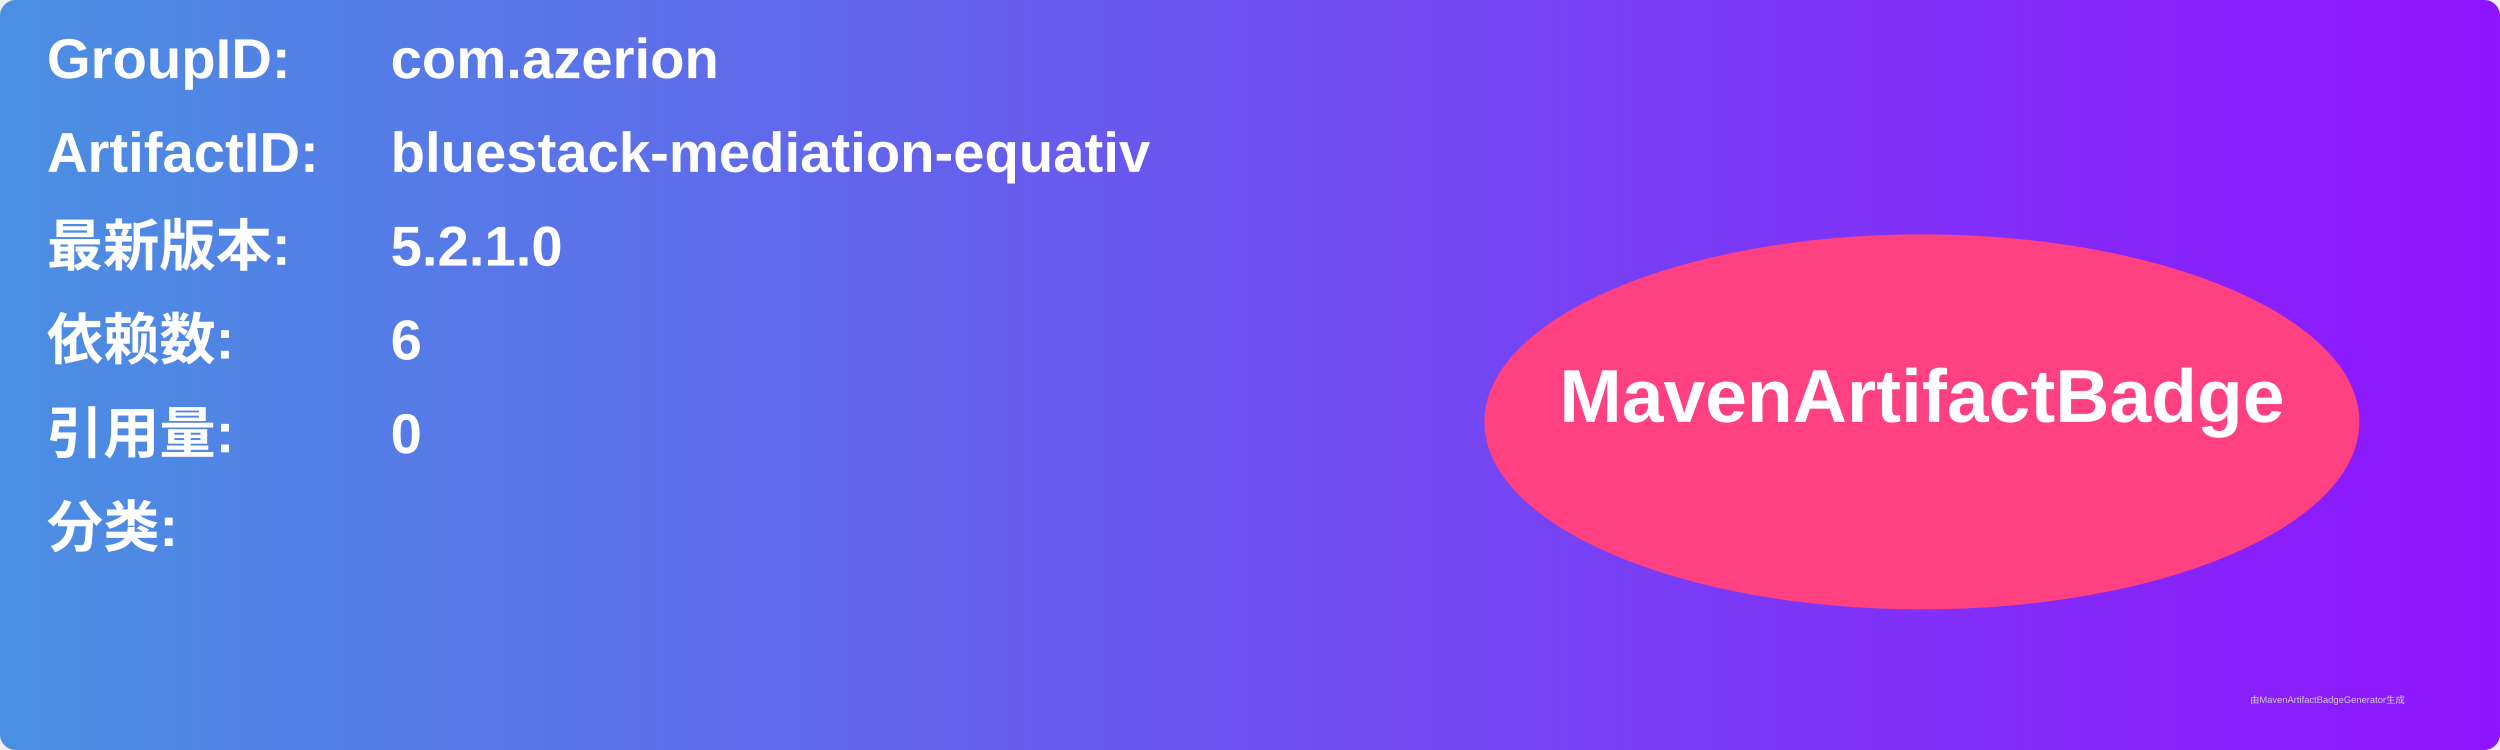
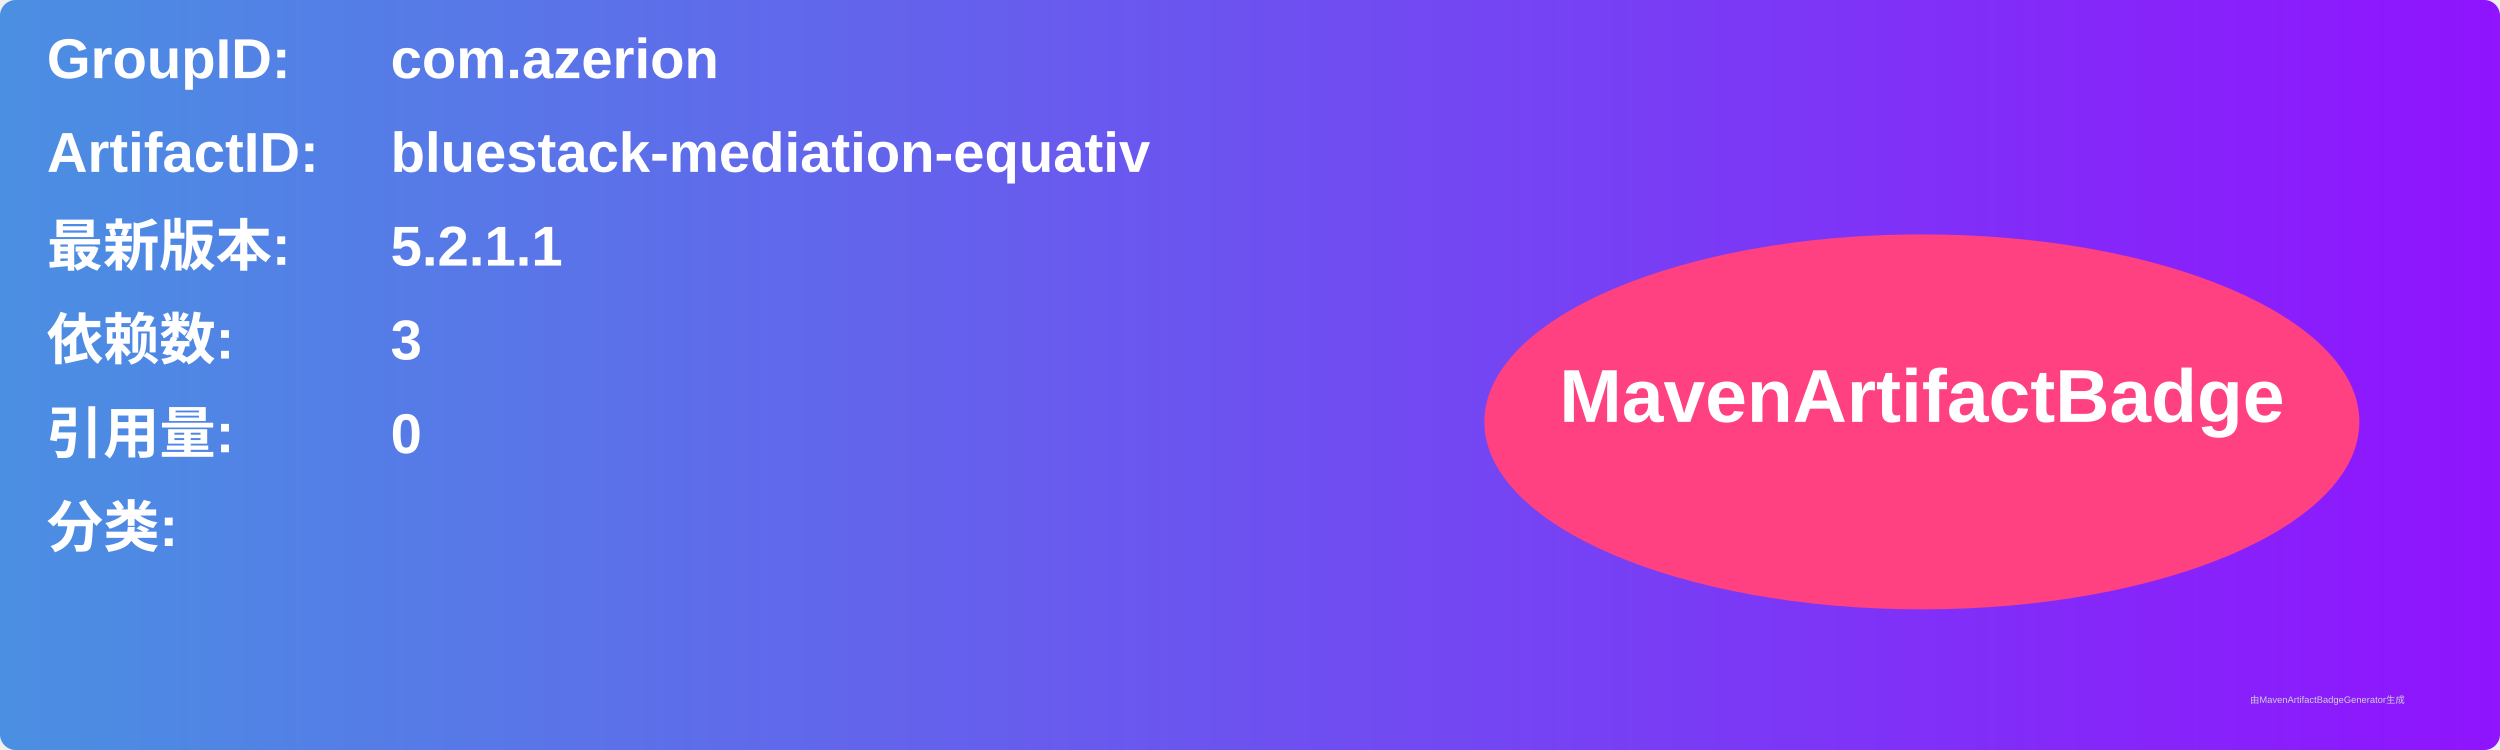
<svg xmlns="http://www.w3.org/2000/svg" width="800" height="240" viewBox="0 0 800 240">
  <linearGradient id="grad" x1="0%" y1="0%" x2="100%" y2="0%">
    <stop offset="0%" stop-color="#4a90e2" />
    <stop offset="100%" stop-color="#9013fe" />
  </linearGradient>
  <rect width="100%" height="100%" rx="5" ry="5" fill="url(#grad)" />
  <g transform="translate(15, 15)">
    <text x="0" y="10" font-family="Arial" font-size="18" fill="white" font-weight="bold" width="260">GroupID:</text>
    <text x="110" y="10" font-family="Arial" font-size="18" fill="white" font-weight="bold" width="460">com.azerion</text>
    <text x="0" y="40" font-family="Arial" font-size="18" fill="white" font-weight="bold" width="260">ArtifactID:</text>
    <text x="110" y="40" font-family="Arial" font-size="18" fill="white" font-weight="bold" width="460">bluestack-mediation-equativ</text>
    <text x="0" y="70" font-family="Arial" font-size="18" fill="white" font-weight="bold">最新版本:</text>
    <text x="110" y="70" font-family="Arial" font-size="18" fill="white" font-weight="bold">
-       <tspan font-weight="bold">5.2.1.0</tspan>
+       <tspan font-weight="bold">5.2.1.1</tspan>
    </text>
    <text x="0" y="100" font-family="Arial" font-size="18" fill="white" font-weight="bold">依赖数: </text>
    <text x="110" y="100" font-family="Arial" font-size="18" fill="white">
-       <tspan font-weight="bold">6</tspan>
+       <tspan font-weight="bold">3</tspan>
    </text>
    <text x="0" y="130" font-family="Arial" font-size="18" fill="white" font-weight="bold">引用量: </text>
    <text x="110" y="130" font-family="Arial" font-size="18" fill="white">
      <tspan font-weight="bold">0</tspan>
    </text>
    <text x="0" y="160" font-family="Arial" font-size="18" fill="white" font-weight="bold">分类:</text>
    <text x="10" y="190" font-family="Arial" font-size="10" fill="white">
      <tspan font-weight="bold" />
    </text>
    <ellipse cx="600" cy="120" rx="140" ry="60" fill="#ff4081" />
    <text x="600" y="120" text-anchor="middle" font-family="Arial" font-size="24" fill="white" font-weight="bold">MavenArtifactBadge</text>
  </g>
  <text x="720" y="225" font-family="Arial" font-size="3" fill="#d0d0d0">由MavenArtifactBadgeGenerator生成</text>
</svg>
